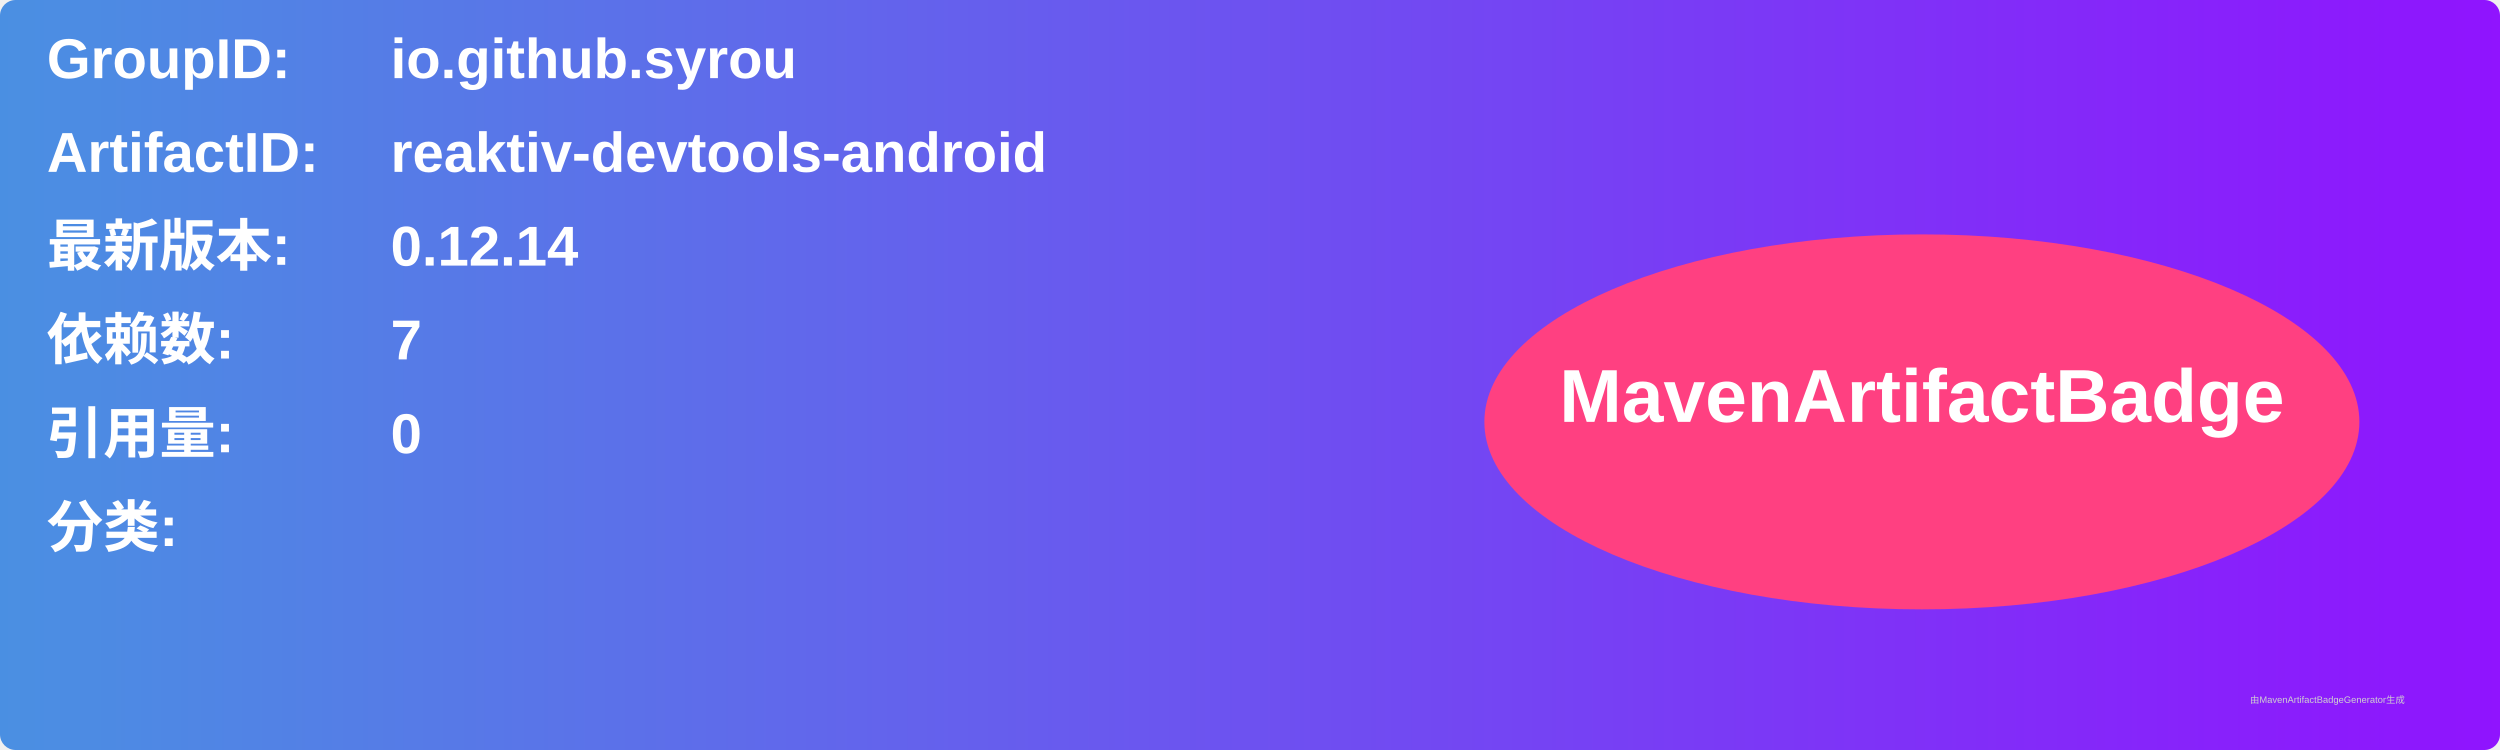
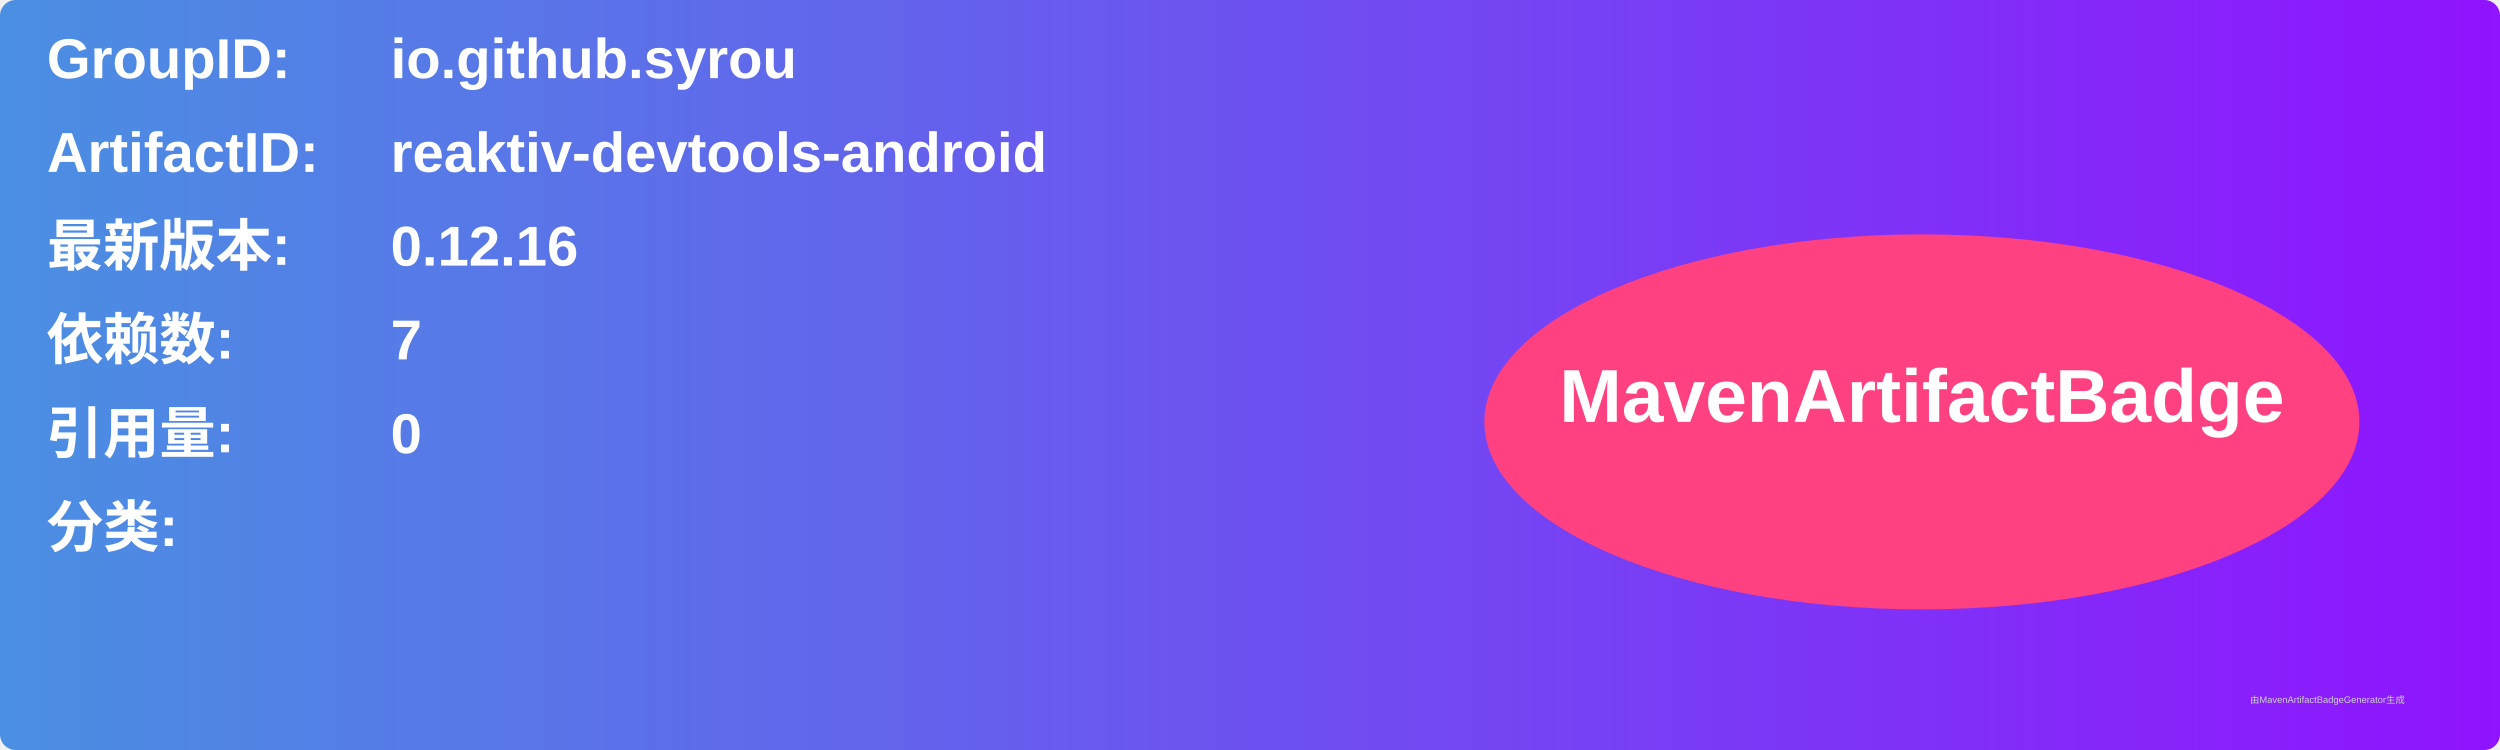
<svg xmlns="http://www.w3.org/2000/svg" width="800" height="240" viewBox="0 0 800 240">
  <linearGradient id="grad" x1="0%" y1="0%" x2="100%" y2="0%">
    <stop offset="0%" stop-color="#4a90e2" />
    <stop offset="100%" stop-color="#9013fe" />
  </linearGradient>
  <rect width="100%" height="100%" rx="5" ry="5" fill="url(#grad)" />
  <g transform="translate(15, 15)">
    <text x="0" y="10" font-family="Arial" font-size="18" fill="white" font-weight="bold" width="260">GroupID:</text>
    <text x="110" y="10" font-family="Arial" font-size="18" fill="white" font-weight="bold" width="460">io.github.syrou</text>
    <text x="0" y="40" font-family="Arial" font-size="18" fill="white" font-weight="bold" width="260">ArtifactID:</text>
    <text x="110" y="40" font-family="Arial" font-size="18" fill="white" font-weight="bold" width="460">reaktiv-devtools-android</text>
    <text x="0" y="70" font-family="Arial" font-size="18" fill="white" font-weight="bold">最新版本:</text>
    <text x="110" y="70" font-family="Arial" font-size="18" fill="white" font-weight="bold">
-       <tspan font-weight="bold">0.12.14</tspan>
+       <tspan font-weight="bold">0.12.16</tspan>
    </text>
    <text x="0" y="100" font-family="Arial" font-size="18" fill="white" font-weight="bold">依赖数: </text>
    <text x="110" y="100" font-family="Arial" font-size="18" fill="white">
      <tspan font-weight="bold">7</tspan>
    </text>
    <text x="0" y="130" font-family="Arial" font-size="18" fill="white" font-weight="bold">引用量: </text>
    <text x="110" y="130" font-family="Arial" font-size="18" fill="white">
      <tspan font-weight="bold">0</tspan>
    </text>
    <text x="0" y="160" font-family="Arial" font-size="18" fill="white" font-weight="bold">分类:</text>
    <text x="10" y="190" font-family="Arial" font-size="10" fill="white">
      <tspan font-weight="bold" />
    </text>
    <ellipse cx="600" cy="120" rx="140" ry="60" fill="#ff4081" />
    <text x="600" y="120" text-anchor="middle" font-family="Arial" font-size="24" fill="white" font-weight="bold">MavenArtifactBadge</text>
  </g>
  <text x="720" y="225" font-family="Arial" font-size="3" fill="#d0d0d0">由MavenArtifactBadgeGenerator生成</text>
</svg>
